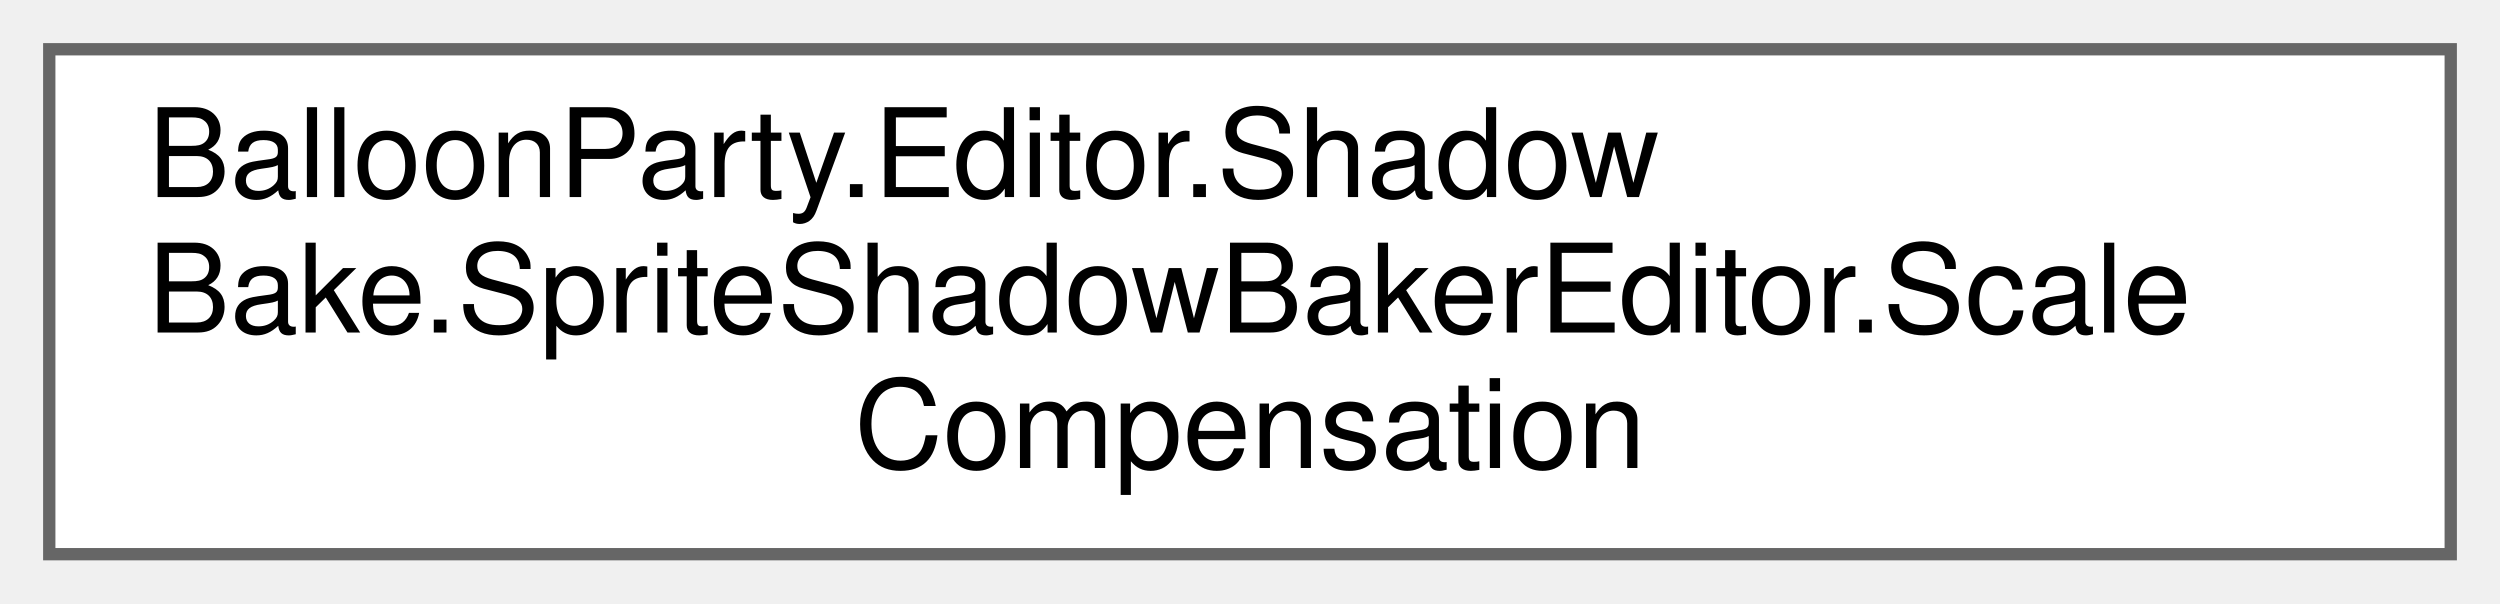
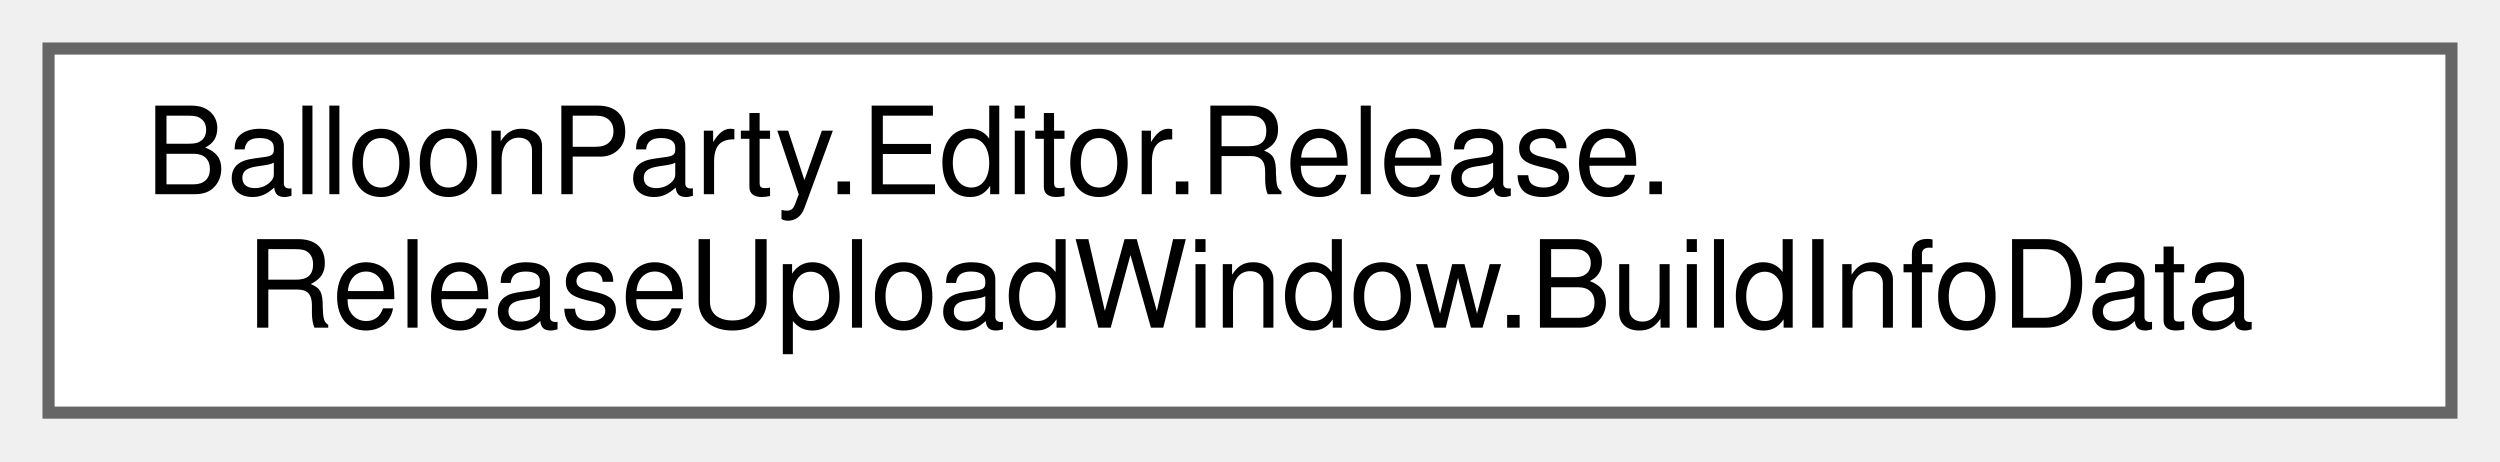
- <svg xmlns="http://www.w3.org/2000/svg" xmlns:xlink="http://www.w3.org/1999/xlink" width="203pt" height="49pt" viewBox="0.00 0.00 203.00 49.00">
-   <g id="graph0" class="graph" transform="scale(1 1) rotate(0) translate(4 45)">
+ <svg xmlns="http://www.w3.org/2000/svg" xmlns:xlink="http://www.w3.org/1999/xlink" width="206pt" height="38pt" viewBox="0.00 0.00 206.00 38.00">
+   <g id="graph0" class="graph" transform="scale(1 1) rotate(0) translate(4 34)">
    <g id="Node000000" class="node">
      <g id="a_Node000000">
-         <a xlink:href="classBalloonParty_1_1Editor_1_1ShadowBake_1_1SpriteShadowBakerEditor_1_1ScaleCompensation.html" target="_top" xlink:title=" ">
-           <polygon fill="white" stroke="#666666" points="195,-41 0,-41 0,0 195,0 195,-41" />
-           <text text-anchor="start" x="8" y="-29" font-family="Helvetica,sans-Serif" font-size="10.00">BalloonParty.Editor.Shadow</text>
-           <text text-anchor="start" x="8" y="-18" font-family="Helvetica,sans-Serif" font-size="10.00">Bake.SpriteShadowBakerEditor.Scale</text>
-           <text text-anchor="middle" x="97.5" y="-7" font-family="Helvetica,sans-Serif" font-size="10.00">Compensation</text>
+         <a xlink:href="classBalloonParty_1_1Editor_1_1Release_1_1ReleaseUploadWindow_1_1BuildInfoData.html" target="_top" xlink:title=" ">
+           <polygon fill="white" stroke="#666666" points="198,-30 0,-30 0,0 198,0 198,-30" />
+           <text text-anchor="start" x="8" y="-18" font-family="Helvetica,sans-Serif" font-size="10.00">BalloonParty.Editor.Release.</text>
+           <text text-anchor="middle" x="99" y="-7" font-family="Helvetica,sans-Serif" font-size="10.00">ReleaseUploadWindow.BuildInfoData</text>
        </a>
      </g>
    </g>
  </g>
</svg>
